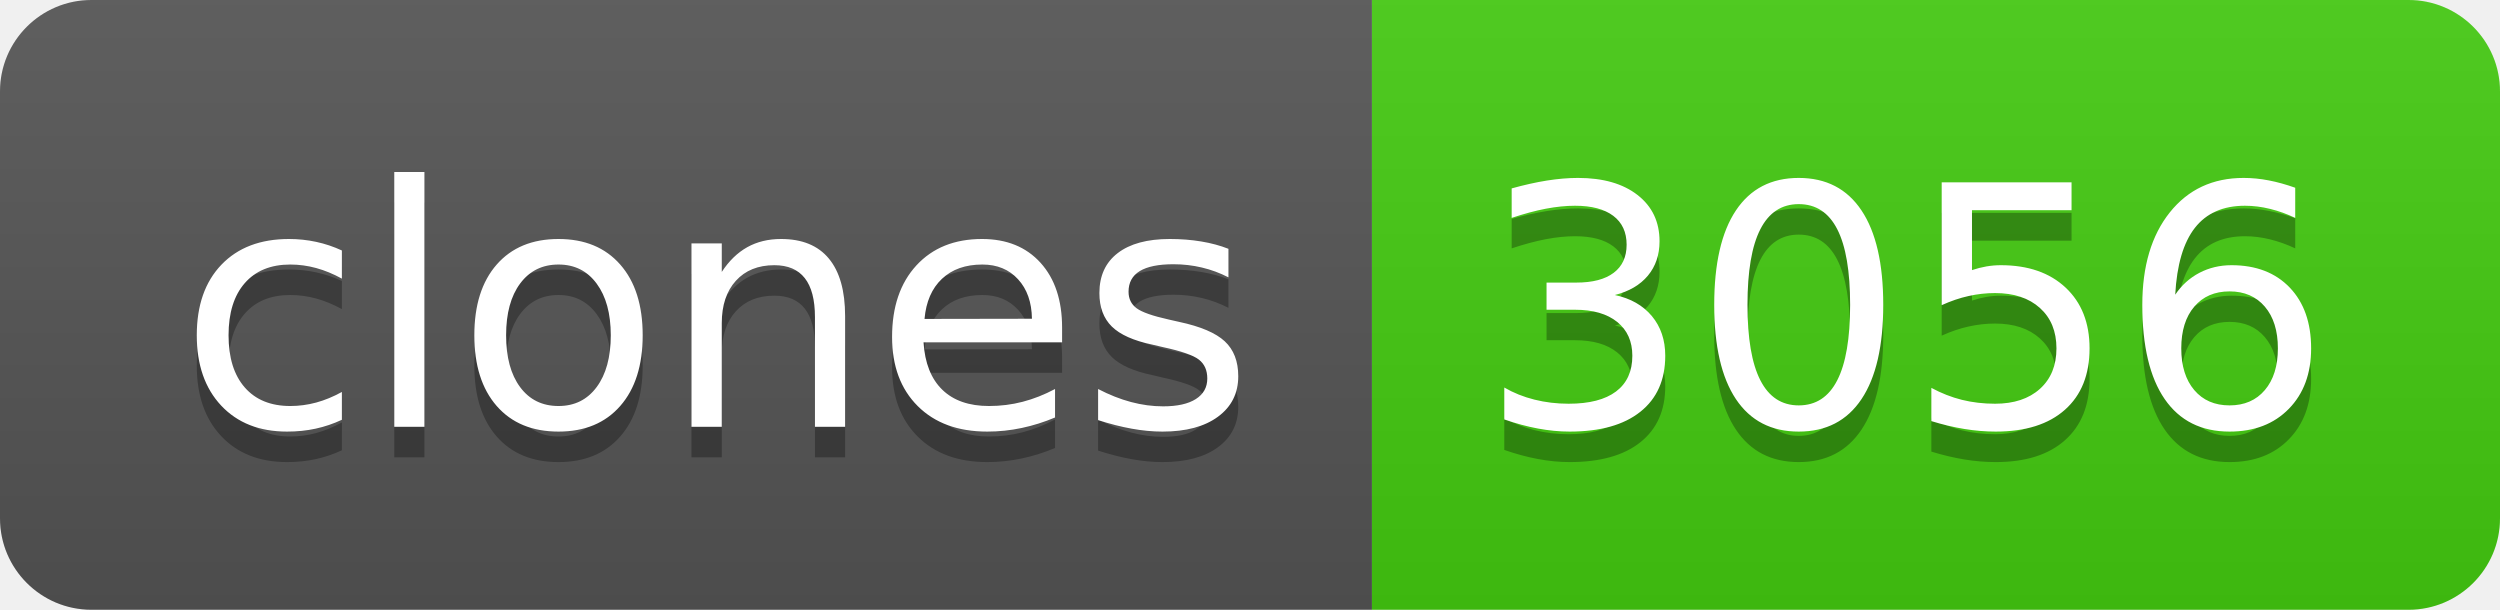
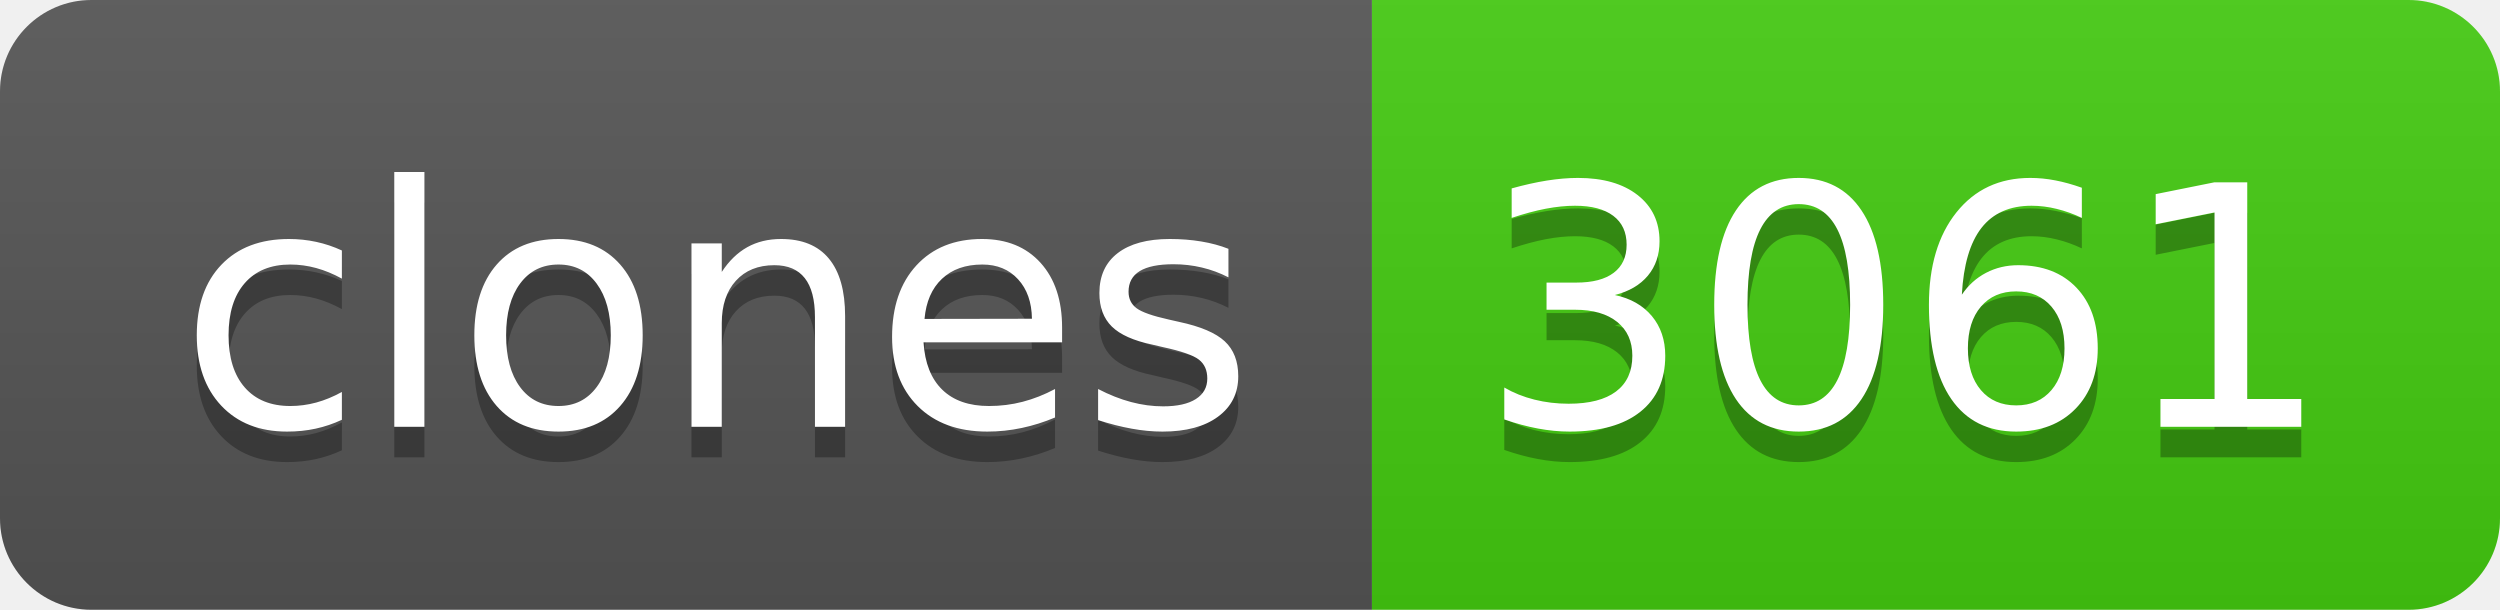
- <svg xmlns="http://www.w3.org/2000/svg" width="82" height="20" role="img" aria-label="clones: 3056">
+ <svg xmlns="http://www.w3.org/2000/svg" width="82" height="20" role="img" aria-label="clones: 3061">
  <linearGradient id="s" x2="0" y2="100%">
    <stop offset="0" stop-color="#bbb" stop-opacity=".1" />
    <stop offset="1" stop-opacity=".1" />
  </linearGradient>
  <clipPath id="r">
    <rect width="82" height="20" rx="3" fill="#fff" />
  </clipPath>
  <g clip-path="url(#r)">
    <rect width="45" height="20" fill="#555" />
    <rect x="45" width="37" height="20" fill="#4c1" />
    <rect width="82" height="20" fill="url(#s)" />
  </g>
  <g fill="#fff" text-anchor="middle" font-family="Verdana,Geneva,DejaVu Sans,sans-serif" text-rendering="geometricPrecision" font-size="110">
    <text aria-hidden="true" x="235" y="150" fill="#010101" fill-opacity=".3" transform="scale(.1)" textLength="350">clones</text>
    <text x="235" y="140" transform="scale(.1)" fill="#fff" textLength="350">clones</text>
-     <text aria-hidden="true" x="625" y="150" fill="#010101" fill-opacity=".3" transform="scale(.1)" textLength="270">3056</text>
-     <text x="625" y="140" transform="scale(.1)" fill="#fff" textLength="270">3056</text>
+     <text aria-hidden="true" x="625" y="150" fill="#010101" fill-opacity=".3" transform="scale(.1)" textLength="270">3061</text>
+     <text x="625" y="140" transform="scale(.1)" fill="#fff" textLength="270">3061</text>
  </g>
</svg>
